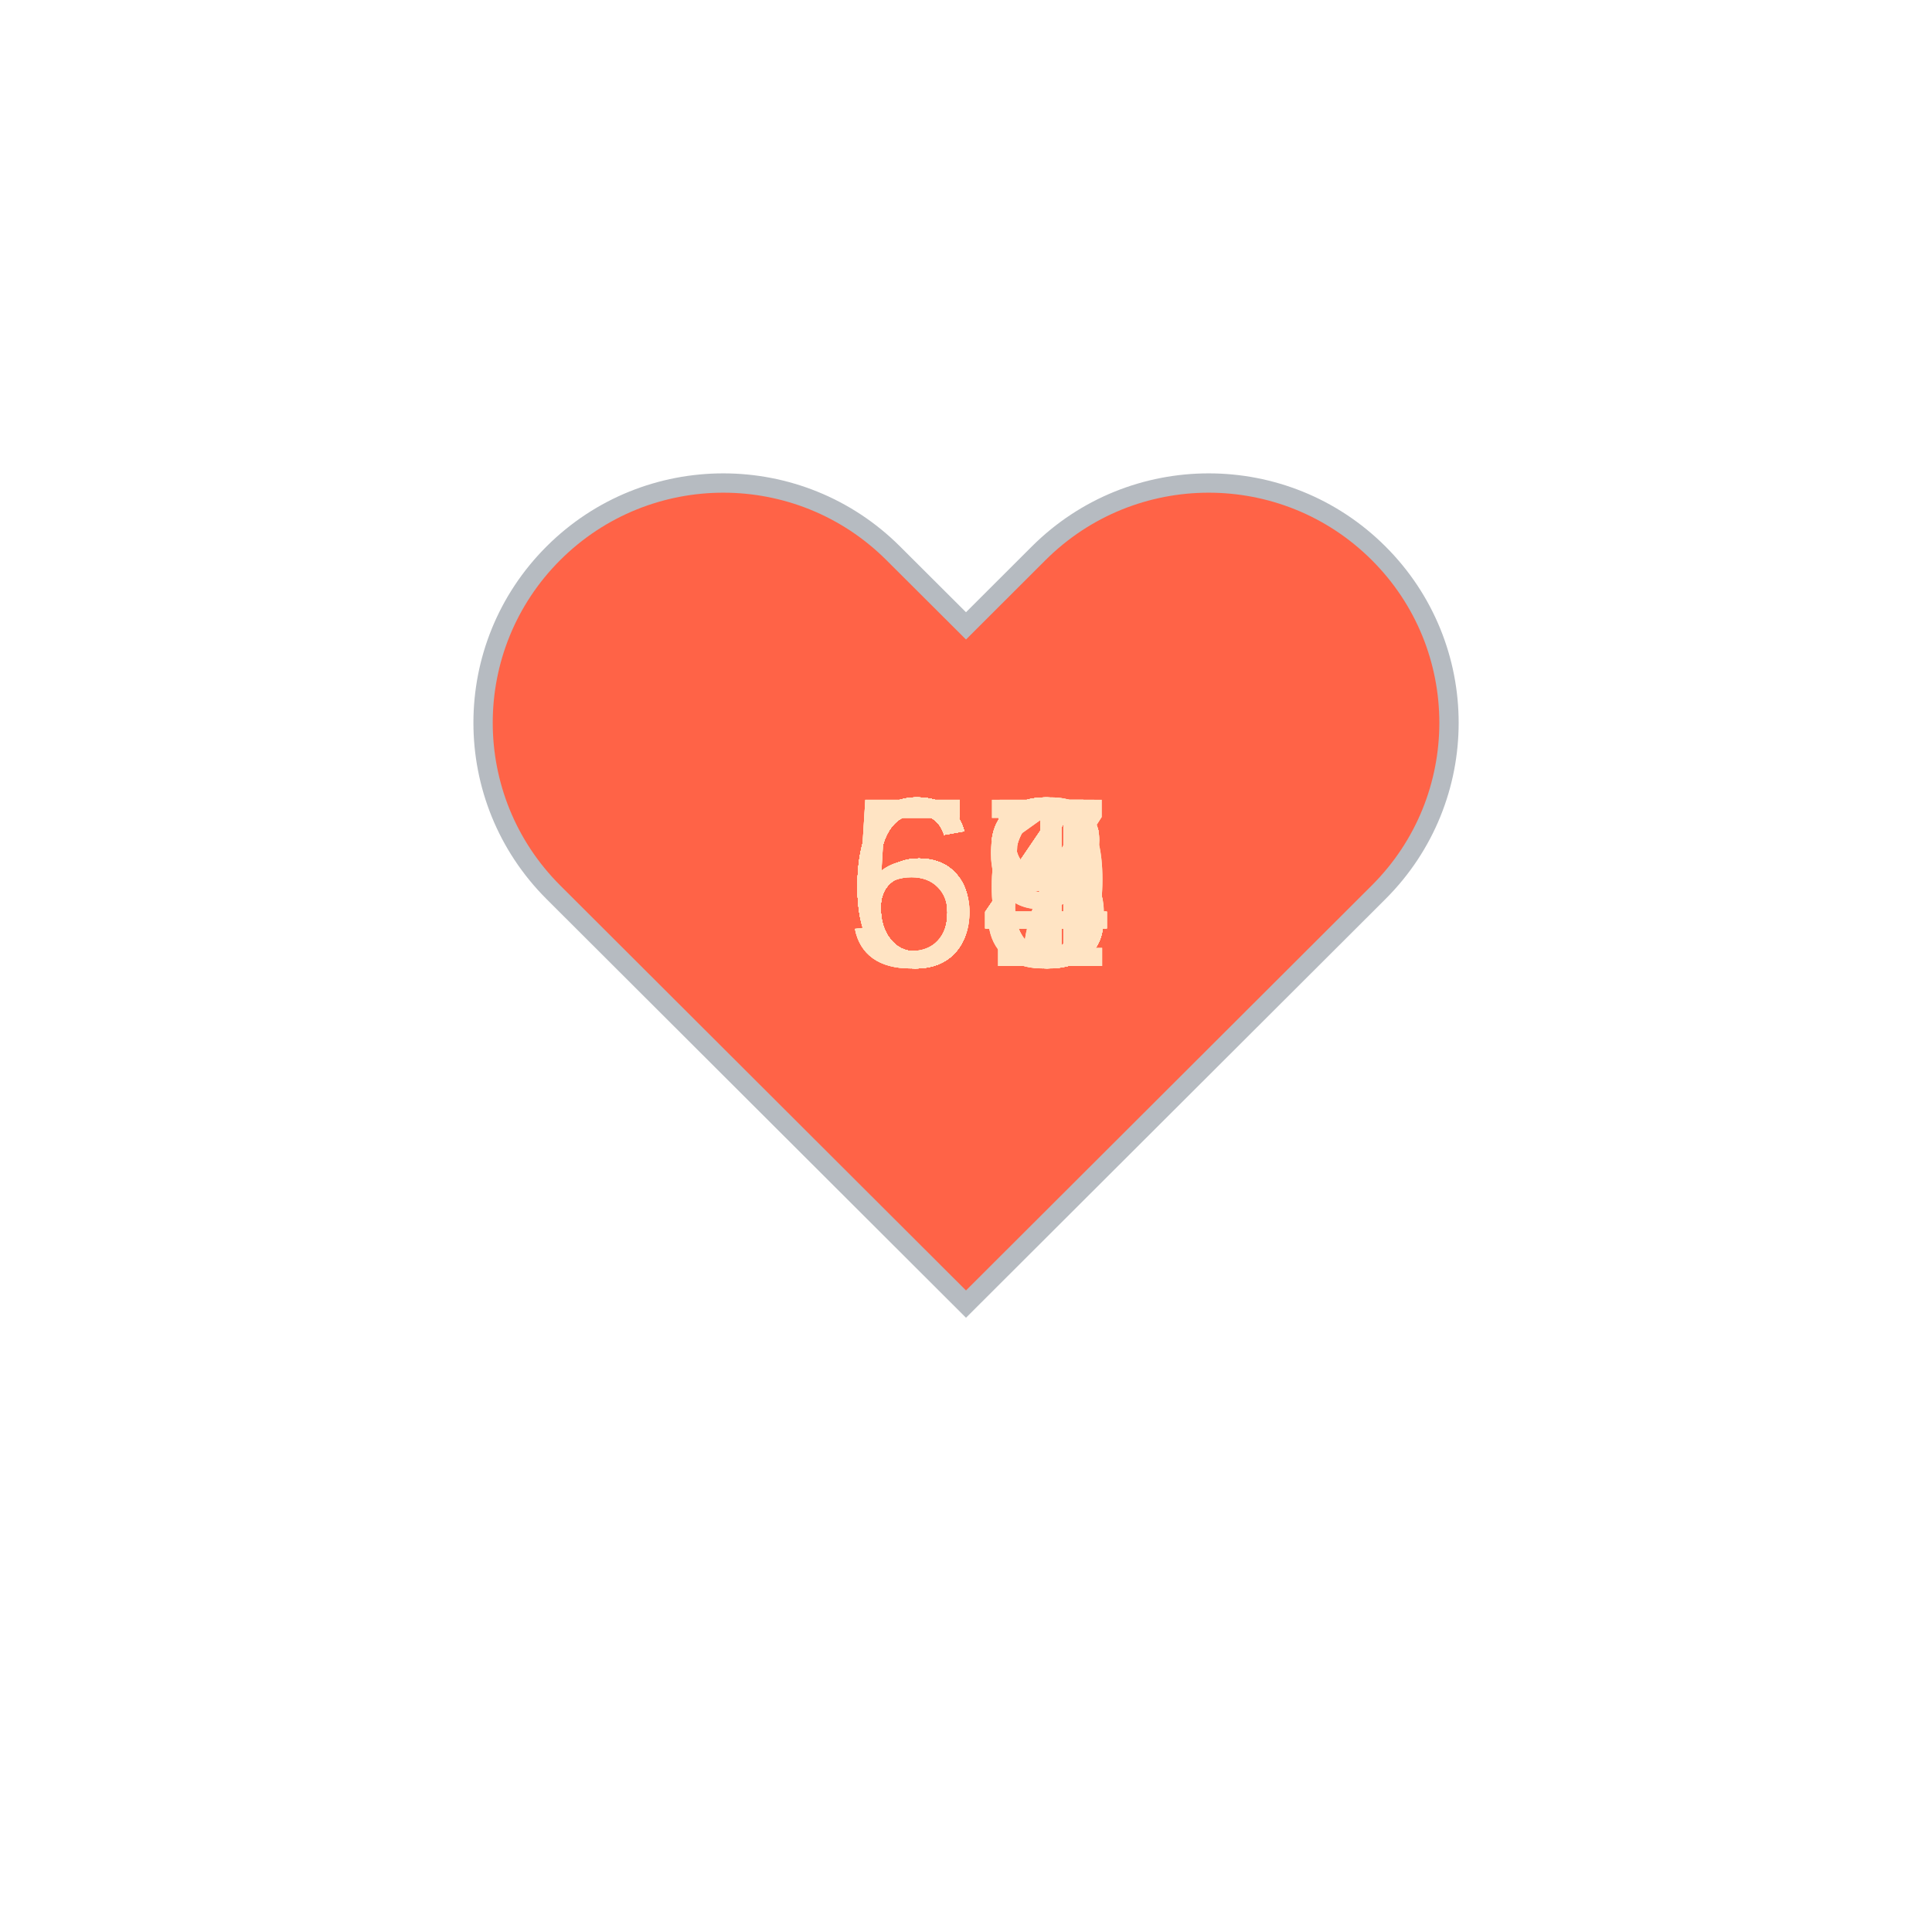
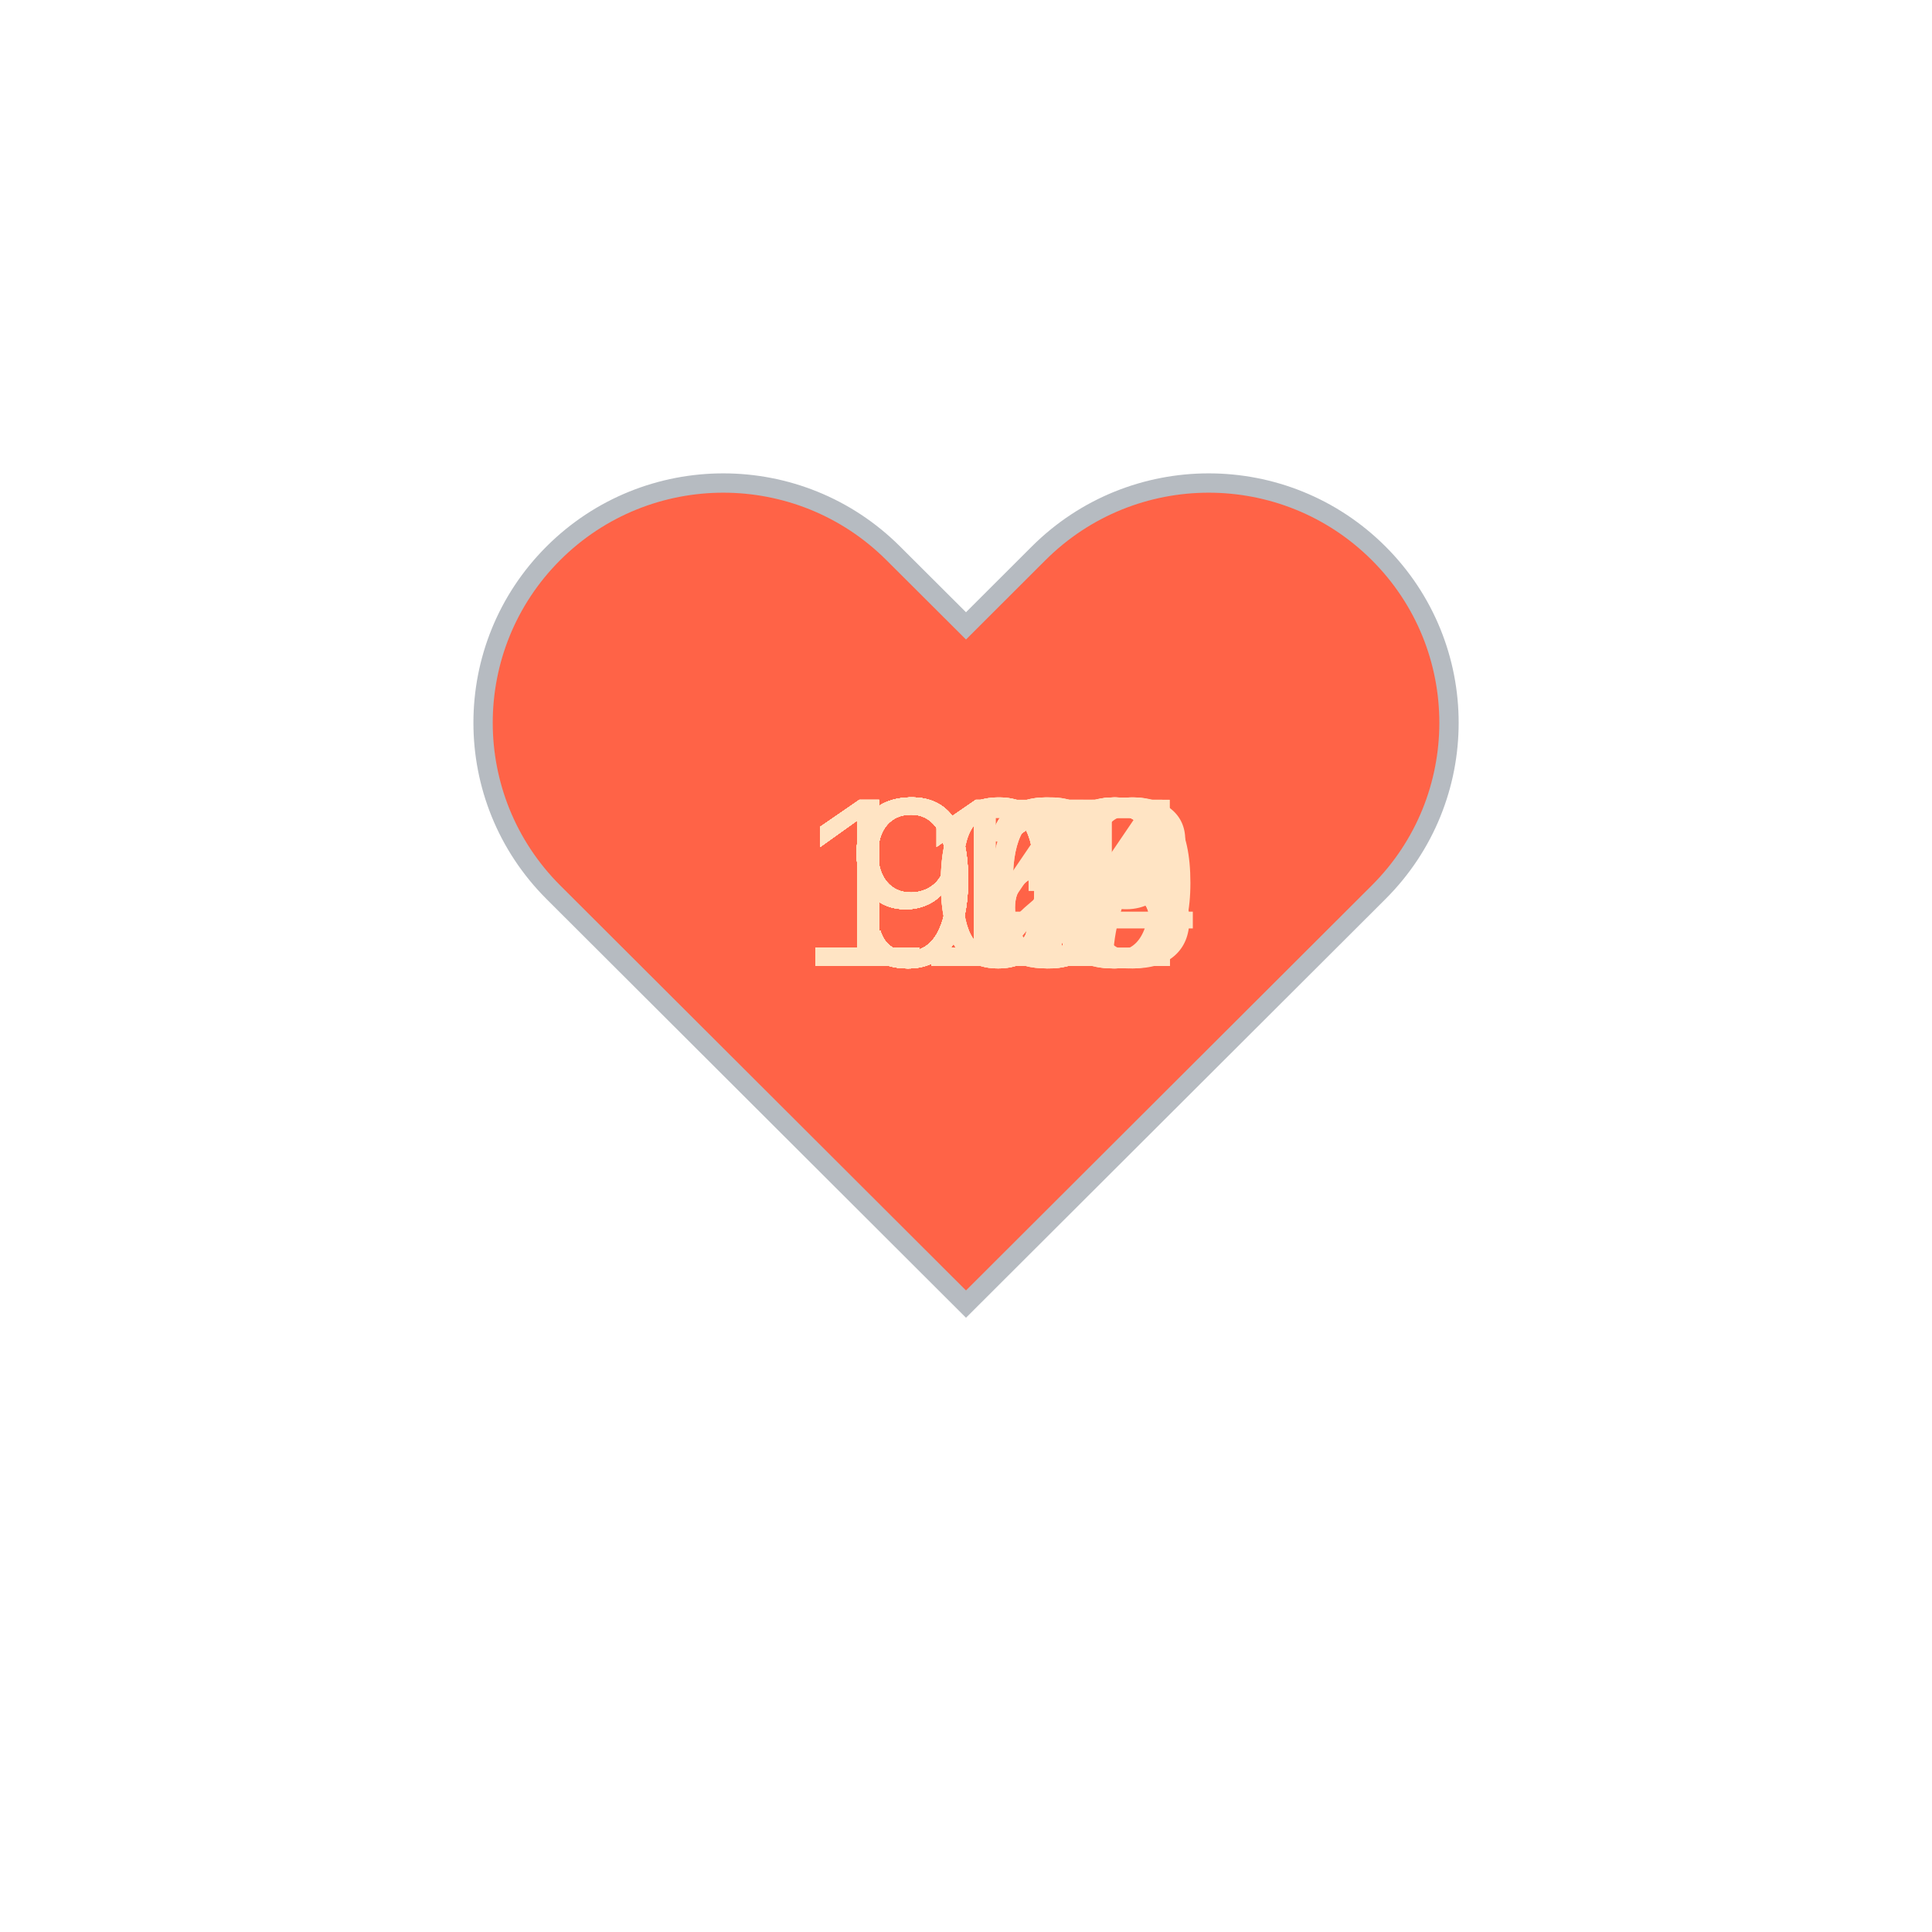
<svg xmlns="http://www.w3.org/2000/svg" baseProfile="full" height="150" version="1.1" viewBox="0,0,200,200" width="150">
  <defs />
  <g transform="translate(100 100)">
    <path d="M92.71,7.27L92.71,7.27c-9.71-9.69-25.46-9.69-35.18,0L50,14.79l-7.54-7.52C32.75-2.42,17-2.42,7.29,7.27v0 c-9.71,9.69-9.71,25.41,0,35.1L50,85l42.71-42.63C102.43,32.68,102.43,16.96,92.71,7.27z" fill="tomato" stroke="#B6BBC1" stroke-width="2" transform="translate(-50 -50)" />
    <animateTransform additive="sum" attributeName="transform" dur="1.2s" repeatCount="indefinite" type="scale" values="1; 1.5; 1.25; 1.5; 1.5; 1;" />
-     <text fill="bisque" style="font-size:25px; font-family:Arial" transform="translate(-12.5 0)">67<animate attributeName="visibility" dur="36.0s" keyTimes="0;0.03;0.07;0.1;0.13;0.17;0.2;0.23;0.27;0.3;0.33;0.37;0.4;0.43;0.47;0.5;0.53;0.57;0.6;0.63;0.67;0.7;0.73;0.77;0.8;0.83;0.87;0.9;0.93;0.97;1.0" repeatCount="indefinite" values="visible;hidden;hidden;hidden;hidden;hidden;hidden;hidden;hidden;hidden;hidden;hidden;hidden;hidden;hidden;hidden;hidden;hidden;hidden;hidden;hidden;hidden;hidden;hidden;hidden;hidden;hidden;hidden;hidden;hidden;hidden" />
+     <text fill="bisque" style="font-size:25px; font-family:Arial" transform="translate(-12.5 0)">96<animate attributeName="visibility" dur="36.0s" keyTimes="0;0.03;0.07;0.1;0.13;0.17;0.2;0.23;0.27;0.3;0.33;0.37;0.4;0.43;0.47;0.5;0.53;0.57;0.6;0.63;0.67;0.7;0.73;0.77;0.8;0.83;0.87;0.9;0.93;0.97;1.0" repeatCount="indefinite" values="visible;hidden;hidden;hidden;hidden;hidden;hidden;hidden;hidden;hidden;hidden;hidden;hidden;hidden;hidden;hidden;hidden;hidden;hidden;hidden;hidden;hidden;hidden;hidden;hidden;hidden;hidden;hidden;hidden;hidden;hidden" />
    </text>
-     <text fill="bisque" style="font-size:25px; font-family:Arial" transform="translate(-12.5 0)">63<animate attributeName="visibility" dur="36.0s" keyTimes="0;0.03;0.07;0.1;0.13;0.17;0.2;0.23;0.27;0.3;0.33;0.37;0.4;0.43;0.47;0.5;0.53;0.57;0.6;0.63;0.67;0.7;0.73;0.77;0.8;0.83;0.87;0.9;0.93;0.97;1.0" repeatCount="indefinite" values="hidden;visible;hidden;hidden;hidden;hidden;hidden;hidden;hidden;hidden;hidden;hidden;hidden;hidden;hidden;hidden;hidden;hidden;hidden;hidden;hidden;hidden;hidden;hidden;hidden;hidden;hidden;hidden;hidden;hidden;hidden" />
+     <text fill="bisque" style="font-size:25px; font-family:Arial" transform="translate(-12.5 0)">96<animate attributeName="visibility" dur="36.0s" keyTimes="0;0.03;0.07;0.1;0.13;0.17;0.2;0.23;0.27;0.3;0.33;0.37;0.4;0.43;0.47;0.5;0.53;0.57;0.6;0.63;0.67;0.7;0.73;0.77;0.8;0.83;0.87;0.9;0.93;0.97;1.0" repeatCount="indefinite" values="hidden;visible;hidden;hidden;hidden;hidden;hidden;hidden;hidden;hidden;hidden;hidden;hidden;hidden;hidden;hidden;hidden;hidden;hidden;hidden;hidden;hidden;hidden;hidden;hidden;hidden;hidden;hidden;hidden;hidden;hidden" />
    </text>
-     <text fill="bisque" style="font-size:25px; font-family:Arial" transform="translate(-12.5 0)">63<animate attributeName="visibility" dur="36.0s" keyTimes="0;0.03;0.07;0.1;0.13;0.17;0.2;0.23;0.27;0.3;0.33;0.37;0.4;0.43;0.47;0.5;0.53;0.57;0.6;0.63;0.67;0.7;0.73;0.77;0.8;0.83;0.87;0.9;0.93;0.97;1.0" repeatCount="indefinite" values="hidden;hidden;visible;hidden;hidden;hidden;hidden;hidden;hidden;hidden;hidden;hidden;hidden;hidden;hidden;hidden;hidden;hidden;hidden;hidden;hidden;hidden;hidden;hidden;hidden;hidden;hidden;hidden;hidden;hidden;hidden" />
+     <text fill="bisque" style="font-size:25px; font-family:Arial" transform="translate(-12.5 0)">97<animate attributeName="visibility" dur="36.0s" keyTimes="0;0.03;0.07;0.1;0.13;0.17;0.2;0.23;0.27;0.3;0.33;0.37;0.4;0.43;0.47;0.5;0.53;0.57;0.6;0.63;0.67;0.7;0.73;0.77;0.8;0.83;0.87;0.9;0.93;0.97;1.0" repeatCount="indefinite" values="hidden;hidden;visible;hidden;hidden;hidden;hidden;hidden;hidden;hidden;hidden;hidden;hidden;hidden;hidden;hidden;hidden;hidden;hidden;hidden;hidden;hidden;hidden;hidden;hidden;hidden;hidden;hidden;hidden;hidden;hidden" />
    </text>
-     <text fill="bisque" style="font-size:25px; font-family:Arial" transform="translate(-12.5 0)">64<animate attributeName="visibility" dur="36.0s" keyTimes="0;0.03;0.07;0.1;0.13;0.17;0.2;0.23;0.27;0.3;0.33;0.37;0.4;0.43;0.47;0.5;0.53;0.57;0.6;0.63;0.67;0.7;0.73;0.77;0.8;0.83;0.87;0.9;0.93;0.97;1.0" repeatCount="indefinite" values="hidden;hidden;hidden;visible;hidden;hidden;hidden;hidden;hidden;hidden;hidden;hidden;hidden;hidden;hidden;hidden;hidden;hidden;hidden;hidden;hidden;hidden;hidden;hidden;hidden;hidden;hidden;hidden;hidden;hidden;hidden" />
+     <text fill="bisque" style="font-size:25px; font-family:Arial" transform="translate(-17.5 0)">104<animate attributeName="visibility" dur="36.0s" keyTimes="0;0.03;0.07;0.1;0.13;0.17;0.2;0.23;0.27;0.3;0.33;0.37;0.4;0.43;0.47;0.5;0.53;0.57;0.6;0.63;0.67;0.7;0.73;0.77;0.8;0.83;0.87;0.9;0.93;0.97;1.0" repeatCount="indefinite" values="hidden;hidden;hidden;visible;hidden;hidden;hidden;hidden;hidden;hidden;hidden;hidden;hidden;hidden;hidden;hidden;hidden;hidden;hidden;hidden;hidden;hidden;hidden;hidden;hidden;hidden;hidden;hidden;hidden;hidden;hidden" />
    </text>
-     <text fill="bisque" style="font-size:25px; font-family:Arial" transform="translate(-12.5 0)">64<animate attributeName="visibility" dur="36.0s" keyTimes="0;0.03;0.07;0.1;0.13;0.17;0.2;0.23;0.27;0.3;0.33;0.37;0.4;0.43;0.47;0.5;0.53;0.57;0.6;0.63;0.67;0.7;0.73;0.77;0.8;0.83;0.87;0.9;0.93;0.97;1.0" repeatCount="indefinite" values="hidden;hidden;hidden;hidden;visible;hidden;hidden;hidden;hidden;hidden;hidden;hidden;hidden;hidden;hidden;hidden;hidden;hidden;hidden;hidden;hidden;hidden;hidden;hidden;hidden;hidden;hidden;hidden;hidden;hidden;hidden" />
+     <text fill="bisque" style="font-size:25px; font-family:Arial" transform="translate(-17.5 0)">110<animate attributeName="visibility" dur="36.0s" keyTimes="0;0.03;0.07;0.1;0.13;0.17;0.2;0.23;0.27;0.3;0.33;0.37;0.4;0.43;0.47;0.5;0.53;0.57;0.6;0.63;0.67;0.7;0.73;0.77;0.8;0.83;0.87;0.9;0.93;0.97;1.0" repeatCount="indefinite" values="hidden;hidden;hidden;hidden;visible;hidden;hidden;hidden;hidden;hidden;hidden;hidden;hidden;hidden;hidden;hidden;hidden;hidden;hidden;hidden;hidden;hidden;hidden;hidden;hidden;hidden;hidden;hidden;hidden;hidden;hidden" />
    </text>
-     <text fill="bisque" style="font-size:25px; font-family:Arial" transform="translate(-12.5 0)">64<animate attributeName="visibility" dur="36.0s" keyTimes="0;0.03;0.07;0.1;0.13;0.17;0.2;0.23;0.27;0.3;0.33;0.37;0.4;0.43;0.47;0.5;0.53;0.57;0.6;0.63;0.67;0.7;0.73;0.77;0.8;0.83;0.87;0.9;0.93;0.97;1.0" repeatCount="indefinite" values="hidden;hidden;hidden;hidden;hidden;visible;hidden;hidden;hidden;hidden;hidden;hidden;hidden;hidden;hidden;hidden;hidden;hidden;hidden;hidden;hidden;hidden;hidden;hidden;hidden;hidden;hidden;hidden;hidden;hidden;hidden" />
+     <text fill="bisque" style="font-size:25px; font-family:Arial" transform="translate(-17.5 0)">113<animate attributeName="visibility" dur="36.0s" keyTimes="0;0.03;0.07;0.1;0.13;0.17;0.2;0.23;0.27;0.3;0.33;0.37;0.4;0.43;0.47;0.5;0.53;0.57;0.6;0.63;0.67;0.7;0.73;0.77;0.8;0.83;0.87;0.9;0.93;0.97;1.0" repeatCount="indefinite" values="hidden;hidden;hidden;hidden;hidden;visible;hidden;hidden;hidden;hidden;hidden;hidden;hidden;hidden;hidden;hidden;hidden;hidden;hidden;hidden;hidden;hidden;hidden;hidden;hidden;hidden;hidden;hidden;hidden;hidden;hidden" />
    </text>
-     <text fill="bisque" style="font-size:25px; font-family:Arial" transform="translate(-12.5 0)">63<animate attributeName="visibility" dur="36.0s" keyTimes="0;0.03;0.07;0.1;0.13;0.17;0.2;0.23;0.27;0.3;0.33;0.37;0.4;0.43;0.47;0.5;0.53;0.57;0.6;0.63;0.67;0.7;0.73;0.77;0.8;0.83;0.87;0.9;0.93;0.97;1.0" repeatCount="indefinite" values="hidden;hidden;hidden;hidden;hidden;hidden;visible;hidden;hidden;hidden;hidden;hidden;hidden;hidden;hidden;hidden;hidden;hidden;hidden;hidden;hidden;hidden;hidden;hidden;hidden;hidden;hidden;hidden;hidden;hidden;hidden" />
+     <text fill="bisque" style="font-size:25px; font-family:Arial" transform="translate(-17.5 0)">111<animate attributeName="visibility" dur="36.0s" keyTimes="0;0.03;0.07;0.1;0.13;0.17;0.2;0.23;0.27;0.3;0.33;0.37;0.4;0.43;0.47;0.5;0.53;0.57;0.6;0.63;0.67;0.7;0.73;0.77;0.8;0.83;0.87;0.9;0.93;0.97;1.0" repeatCount="indefinite" values="hidden;hidden;hidden;hidden;hidden;hidden;visible;hidden;hidden;hidden;hidden;hidden;hidden;hidden;hidden;hidden;hidden;hidden;hidden;hidden;hidden;hidden;hidden;hidden;hidden;hidden;hidden;hidden;hidden;hidden;hidden" />
    </text>
-     <text fill="bisque" style="font-size:25px; font-family:Arial" transform="translate(-12.5 0)">58<animate attributeName="visibility" dur="36.0s" keyTimes="0;0.03;0.07;0.1;0.13;0.17;0.2;0.23;0.27;0.3;0.33;0.37;0.4;0.43;0.47;0.5;0.53;0.57;0.6;0.63;0.67;0.7;0.73;0.77;0.8;0.83;0.87;0.9;0.93;0.97;1.0" repeatCount="indefinite" values="hidden;hidden;hidden;hidden;hidden;hidden;hidden;visible;hidden;hidden;hidden;hidden;hidden;hidden;hidden;hidden;hidden;hidden;hidden;hidden;hidden;hidden;hidden;hidden;hidden;hidden;hidden;hidden;hidden;hidden;hidden" />
+     <text fill="bisque" style="font-size:25px; font-family:Arial" transform="translate(-17.5 0)">112<animate attributeName="visibility" dur="36.0s" keyTimes="0;0.03;0.07;0.1;0.13;0.17;0.2;0.23;0.27;0.3;0.33;0.37;0.4;0.43;0.47;0.5;0.53;0.57;0.6;0.63;0.67;0.7;0.73;0.77;0.8;0.83;0.87;0.9;0.93;0.97;1.0" repeatCount="indefinite" values="hidden;hidden;hidden;hidden;hidden;hidden;hidden;visible;hidden;hidden;hidden;hidden;hidden;hidden;hidden;hidden;hidden;hidden;hidden;hidden;hidden;hidden;hidden;hidden;hidden;hidden;hidden;hidden;hidden;hidden;hidden" />
    </text>
-     <text fill="bisque" style="font-size:25px; font-family:Arial" transform="translate(-12.5 0)">63<animate attributeName="visibility" dur="36.0s" keyTimes="0;0.03;0.07;0.1;0.13;0.17;0.2;0.23;0.27;0.3;0.33;0.37;0.4;0.43;0.47;0.5;0.53;0.57;0.6;0.63;0.67;0.7;0.73;0.77;0.8;0.83;0.87;0.9;0.93;0.97;1.0" repeatCount="indefinite" values="hidden;hidden;hidden;hidden;hidden;hidden;hidden;hidden;visible;hidden;hidden;hidden;hidden;hidden;hidden;hidden;hidden;hidden;hidden;hidden;hidden;hidden;hidden;hidden;hidden;hidden;hidden;hidden;hidden;hidden;hidden" />
+     <text fill="bisque" style="font-size:25px; font-family:Arial" transform="translate(-17.5 0)">112<animate attributeName="visibility" dur="36.0s" keyTimes="0;0.03;0.07;0.1;0.13;0.17;0.2;0.23;0.27;0.3;0.33;0.37;0.4;0.43;0.47;0.5;0.53;0.57;0.6;0.63;0.67;0.7;0.73;0.77;0.8;0.83;0.87;0.9;0.93;0.97;1.0" repeatCount="indefinite" values="hidden;hidden;hidden;hidden;hidden;hidden;hidden;hidden;visible;hidden;hidden;hidden;hidden;hidden;hidden;hidden;hidden;hidden;hidden;hidden;hidden;hidden;hidden;hidden;hidden;hidden;hidden;hidden;hidden;hidden;hidden" />
    </text>
-     <text fill="bisque" style="font-size:25px; font-family:Arial" transform="translate(-12.5 0)">59<animate attributeName="visibility" dur="36.0s" keyTimes="0;0.03;0.07;0.1;0.13;0.17;0.2;0.23;0.27;0.3;0.33;0.37;0.4;0.43;0.47;0.5;0.53;0.57;0.6;0.63;0.67;0.7;0.73;0.77;0.8;0.83;0.87;0.9;0.93;0.97;1.0" repeatCount="indefinite" values="hidden;hidden;hidden;hidden;hidden;hidden;hidden;hidden;hidden;visible;hidden;hidden;hidden;hidden;hidden;hidden;hidden;hidden;hidden;hidden;hidden;hidden;hidden;hidden;hidden;hidden;hidden;hidden;hidden;hidden;hidden" />
+     <text fill="bisque" style="font-size:25px; font-family:Arial" transform="translate(-17.5 0)">117<animate attributeName="visibility" dur="36.0s" keyTimes="0;0.03;0.07;0.1;0.13;0.17;0.2;0.23;0.27;0.3;0.33;0.37;0.4;0.43;0.47;0.5;0.53;0.57;0.6;0.63;0.67;0.7;0.73;0.77;0.8;0.83;0.87;0.9;0.93;0.97;1.0" repeatCount="indefinite" values="hidden;hidden;hidden;hidden;hidden;hidden;hidden;hidden;hidden;visible;hidden;hidden;hidden;hidden;hidden;hidden;hidden;hidden;hidden;hidden;hidden;hidden;hidden;hidden;hidden;hidden;hidden;hidden;hidden;hidden;hidden" />
    </text>
-     <text fill="bisque" style="font-size:25px; font-family:Arial" transform="translate(-12.5 0)">61<animate attributeName="visibility" dur="36.0s" keyTimes="0;0.03;0.07;0.1;0.13;0.17;0.2;0.23;0.27;0.3;0.33;0.37;0.4;0.43;0.47;0.5;0.53;0.57;0.6;0.63;0.67;0.7;0.73;0.77;0.8;0.83;0.87;0.9;0.93;0.97;1.0" repeatCount="indefinite" values="hidden;hidden;hidden;hidden;hidden;hidden;hidden;hidden;hidden;hidden;visible;hidden;hidden;hidden;hidden;hidden;hidden;hidden;hidden;hidden;hidden;hidden;hidden;hidden;hidden;hidden;hidden;hidden;hidden;hidden;hidden" />
+     <text fill="bisque" style="font-size:25px; font-family:Arial" transform="translate(-17.5 0)">115<animate attributeName="visibility" dur="36.0s" keyTimes="0;0.03;0.07;0.1;0.13;0.17;0.2;0.23;0.27;0.3;0.33;0.37;0.4;0.43;0.47;0.5;0.53;0.57;0.6;0.63;0.67;0.7;0.73;0.77;0.8;0.83;0.87;0.9;0.93;0.97;1.0" repeatCount="indefinite" values="hidden;hidden;hidden;hidden;hidden;hidden;hidden;hidden;hidden;hidden;visible;hidden;hidden;hidden;hidden;hidden;hidden;hidden;hidden;hidden;hidden;hidden;hidden;hidden;hidden;hidden;hidden;hidden;hidden;hidden;hidden" />
    </text>
-     <text fill="bisque" style="font-size:25px; font-family:Arial" transform="translate(-12.5 0)">61<animate attributeName="visibility" dur="36.0s" keyTimes="0;0.03;0.07;0.1;0.13;0.17;0.2;0.23;0.27;0.3;0.33;0.37;0.4;0.43;0.47;0.5;0.53;0.57;0.6;0.63;0.67;0.7;0.73;0.77;0.8;0.83;0.87;0.9;0.93;0.97;1.0" repeatCount="indefinite" values="hidden;hidden;hidden;hidden;hidden;hidden;hidden;hidden;hidden;hidden;hidden;visible;hidden;hidden;hidden;hidden;hidden;hidden;hidden;hidden;hidden;hidden;hidden;hidden;hidden;hidden;hidden;hidden;hidden;hidden;hidden" />
+     <text fill="bisque" style="font-size:25px; font-family:Arial" transform="translate(-17.5 0)">115<animate attributeName="visibility" dur="36.0s" keyTimes="0;0.03;0.07;0.1;0.13;0.17;0.2;0.23;0.27;0.3;0.33;0.37;0.4;0.43;0.47;0.5;0.53;0.57;0.6;0.63;0.67;0.7;0.73;0.77;0.8;0.83;0.87;0.9;0.93;0.97;1.0" repeatCount="indefinite" values="hidden;hidden;hidden;hidden;hidden;hidden;hidden;hidden;hidden;hidden;hidden;visible;hidden;hidden;hidden;hidden;hidden;hidden;hidden;hidden;hidden;hidden;hidden;hidden;hidden;hidden;hidden;hidden;hidden;hidden;hidden" />
    </text>
-     <text fill="bisque" style="font-size:25px; font-family:Arial" transform="translate(-12.5 0)">58<animate attributeName="visibility" dur="36.0s" keyTimes="0;0.03;0.07;0.1;0.13;0.17;0.2;0.23;0.27;0.3;0.33;0.37;0.4;0.43;0.47;0.5;0.53;0.57;0.6;0.63;0.67;0.7;0.73;0.77;0.8;0.83;0.87;0.9;0.93;0.97;1.0" repeatCount="indefinite" values="hidden;hidden;hidden;hidden;hidden;hidden;hidden;hidden;hidden;hidden;hidden;hidden;visible;hidden;hidden;hidden;hidden;hidden;hidden;hidden;hidden;hidden;hidden;hidden;hidden;hidden;hidden;hidden;hidden;hidden;hidden" />
+     <text fill="bisque" style="font-size:25px; font-family:Arial" transform="translate(-17.5 0)">113<animate attributeName="visibility" dur="36.0s" keyTimes="0;0.03;0.07;0.1;0.13;0.17;0.2;0.23;0.27;0.3;0.33;0.37;0.4;0.43;0.47;0.5;0.53;0.57;0.6;0.63;0.67;0.7;0.73;0.77;0.8;0.83;0.87;0.9;0.93;0.97;1.0" repeatCount="indefinite" values="hidden;hidden;hidden;hidden;hidden;hidden;hidden;hidden;hidden;hidden;hidden;hidden;visible;hidden;hidden;hidden;hidden;hidden;hidden;hidden;hidden;hidden;hidden;hidden;hidden;hidden;hidden;hidden;hidden;hidden;hidden" />
    </text>
-     <text fill="bisque" style="font-size:25px; font-family:Arial" transform="translate(-12.5 0)">63<animate attributeName="visibility" dur="36.0s" keyTimes="0;0.03;0.07;0.1;0.13;0.17;0.2;0.23;0.27;0.3;0.33;0.37;0.4;0.43;0.47;0.5;0.53;0.57;0.6;0.63;0.67;0.7;0.73;0.77;0.8;0.83;0.87;0.9;0.93;0.97;1.0" repeatCount="indefinite" values="hidden;hidden;hidden;hidden;hidden;hidden;hidden;hidden;hidden;hidden;hidden;hidden;hidden;visible;hidden;hidden;hidden;hidden;hidden;hidden;hidden;hidden;hidden;hidden;hidden;hidden;hidden;hidden;hidden;hidden;hidden" />
+     <text fill="bisque" style="font-size:25px; font-family:Arial" transform="translate(-17.5 0)">108<animate attributeName="visibility" dur="36.0s" keyTimes="0;0.03;0.07;0.1;0.13;0.17;0.2;0.23;0.27;0.3;0.33;0.37;0.4;0.43;0.47;0.5;0.53;0.57;0.6;0.63;0.67;0.7;0.73;0.77;0.8;0.83;0.87;0.9;0.93;0.97;1.0" repeatCount="indefinite" values="hidden;hidden;hidden;hidden;hidden;hidden;hidden;hidden;hidden;hidden;hidden;hidden;hidden;visible;hidden;hidden;hidden;hidden;hidden;hidden;hidden;hidden;hidden;hidden;hidden;hidden;hidden;hidden;hidden;hidden;hidden" />
    </text>
-     <text fill="bisque" style="font-size:25px; font-family:Arial" transform="translate(-12.5 0)">66<animate attributeName="visibility" dur="36.0s" keyTimes="0;0.03;0.07;0.1;0.13;0.17;0.2;0.23;0.27;0.3;0.33;0.37;0.4;0.43;0.47;0.5;0.53;0.57;0.6;0.63;0.67;0.7;0.73;0.77;0.8;0.83;0.87;0.9;0.93;0.97;1.0" repeatCount="indefinite" values="hidden;hidden;hidden;hidden;hidden;hidden;hidden;hidden;hidden;hidden;hidden;hidden;hidden;hidden;visible;hidden;hidden;hidden;hidden;hidden;hidden;hidden;hidden;hidden;hidden;hidden;hidden;hidden;hidden;hidden;hidden" />
+     <text fill="bisque" style="font-size:25px; font-family:Arial" transform="translate(-17.5 0)">112<animate attributeName="visibility" dur="36.0s" keyTimes="0;0.03;0.07;0.1;0.13;0.17;0.2;0.23;0.27;0.3;0.33;0.37;0.4;0.43;0.47;0.5;0.53;0.57;0.6;0.63;0.67;0.7;0.73;0.77;0.8;0.83;0.87;0.9;0.93;0.97;1.0" repeatCount="indefinite" values="hidden;hidden;hidden;hidden;hidden;hidden;hidden;hidden;hidden;hidden;hidden;hidden;hidden;hidden;visible;hidden;hidden;hidden;hidden;hidden;hidden;hidden;hidden;hidden;hidden;hidden;hidden;hidden;hidden;hidden;hidden" />
    </text>
-     <text fill="bisque" style="font-size:25px; font-family:Arial" transform="translate(-12.5 0)">59<animate attributeName="visibility" dur="36.0s" keyTimes="0;0.03;0.07;0.1;0.13;0.17;0.2;0.23;0.27;0.3;0.33;0.37;0.4;0.43;0.47;0.5;0.53;0.57;0.6;0.63;0.67;0.7;0.73;0.77;0.8;0.83;0.87;0.9;0.93;0.97;1.0" repeatCount="indefinite" values="hidden;hidden;hidden;hidden;hidden;hidden;hidden;hidden;hidden;hidden;hidden;hidden;hidden;hidden;hidden;visible;hidden;hidden;hidden;hidden;hidden;hidden;hidden;hidden;hidden;hidden;hidden;hidden;hidden;hidden;hidden" />
+     <text fill="bisque" style="font-size:25px; font-family:Arial" transform="translate(-17.5 0)">109<animate attributeName="visibility" dur="36.0s" keyTimes="0;0.03;0.07;0.1;0.13;0.17;0.2;0.23;0.27;0.3;0.33;0.37;0.4;0.43;0.47;0.5;0.53;0.57;0.6;0.63;0.67;0.7;0.73;0.77;0.8;0.83;0.87;0.9;0.93;0.97;1.0" repeatCount="indefinite" values="hidden;hidden;hidden;hidden;hidden;hidden;hidden;hidden;hidden;hidden;hidden;hidden;hidden;hidden;hidden;visible;hidden;hidden;hidden;hidden;hidden;hidden;hidden;hidden;hidden;hidden;hidden;hidden;hidden;hidden;hidden" />
    </text>
-     <text fill="bisque" style="font-size:25px; font-family:Arial" transform="translate(-12.5 0)">65<animate attributeName="visibility" dur="36.0s" keyTimes="0;0.03;0.07;0.1;0.13;0.17;0.2;0.23;0.27;0.3;0.33;0.37;0.4;0.43;0.47;0.5;0.53;0.57;0.6;0.63;0.67;0.7;0.73;0.77;0.8;0.83;0.87;0.9;0.93;0.97;1.0" repeatCount="indefinite" values="hidden;hidden;hidden;hidden;hidden;hidden;hidden;hidden;hidden;hidden;hidden;hidden;hidden;hidden;hidden;hidden;visible;hidden;hidden;hidden;hidden;hidden;hidden;hidden;hidden;hidden;hidden;hidden;hidden;hidden;hidden" />
+     <text fill="bisque" style="font-size:25px; font-family:Arial" transform="translate(-17.5 0)">100<animate attributeName="visibility" dur="36.0s" keyTimes="0;0.03;0.07;0.1;0.13;0.17;0.2;0.23;0.27;0.3;0.33;0.37;0.4;0.43;0.47;0.5;0.53;0.57;0.6;0.63;0.67;0.7;0.73;0.77;0.8;0.83;0.87;0.9;0.93;0.97;1.0" repeatCount="indefinite" values="hidden;hidden;hidden;hidden;hidden;hidden;hidden;hidden;hidden;hidden;hidden;hidden;hidden;hidden;hidden;hidden;visible;hidden;hidden;hidden;hidden;hidden;hidden;hidden;hidden;hidden;hidden;hidden;hidden;hidden;hidden" />
    </text>
-     <text fill="bisque" style="font-size:25px; font-family:Arial" transform="translate(-12.5 0)">63<animate attributeName="visibility" dur="36.0s" keyTimes="0;0.03;0.07;0.1;0.13;0.17;0.2;0.23;0.27;0.3;0.33;0.37;0.4;0.43;0.47;0.5;0.53;0.57;0.6;0.63;0.67;0.7;0.73;0.77;0.8;0.83;0.87;0.9;0.93;0.97;1.0" repeatCount="indefinite" values="hidden;hidden;hidden;hidden;hidden;hidden;hidden;hidden;hidden;hidden;hidden;hidden;hidden;hidden;hidden;hidden;hidden;visible;hidden;hidden;hidden;hidden;hidden;hidden;hidden;hidden;hidden;hidden;hidden;hidden;hidden" />
+     <text fill="bisque" style="font-size:25px; font-family:Arial" transform="translate(-12.5 0)">94<animate attributeName="visibility" dur="36.0s" keyTimes="0;0.03;0.07;0.1;0.13;0.17;0.2;0.23;0.27;0.3;0.33;0.37;0.4;0.43;0.47;0.5;0.53;0.57;0.6;0.63;0.67;0.7;0.73;0.77;0.8;0.83;0.87;0.9;0.93;0.97;1.0" repeatCount="indefinite" values="hidden;hidden;hidden;hidden;hidden;hidden;hidden;hidden;hidden;hidden;hidden;hidden;hidden;hidden;hidden;hidden;hidden;visible;hidden;hidden;hidden;hidden;hidden;hidden;hidden;hidden;hidden;hidden;hidden;hidden;hidden" />
    </text>
-     <text fill="bisque" style="font-size:25px; font-family:Arial" transform="translate(-12.5 0)">63<animate attributeName="visibility" dur="36.0s" keyTimes="0;0.03;0.07;0.1;0.13;0.17;0.2;0.23;0.27;0.3;0.33;0.37;0.4;0.43;0.47;0.5;0.53;0.57;0.6;0.63;0.67;0.7;0.73;0.77;0.8;0.83;0.87;0.9;0.93;0.97;1.0" repeatCount="indefinite" values="hidden;hidden;hidden;hidden;hidden;hidden;hidden;hidden;hidden;hidden;hidden;hidden;hidden;hidden;hidden;hidden;hidden;hidden;visible;hidden;hidden;hidden;hidden;hidden;hidden;hidden;hidden;hidden;hidden;hidden;hidden" />
+     <text fill="bisque" style="font-size:25px; font-family:Arial" transform="translate(-12.5 0)">91<animate attributeName="visibility" dur="36.0s" keyTimes="0;0.03;0.07;0.1;0.13;0.17;0.2;0.23;0.27;0.3;0.33;0.37;0.4;0.43;0.47;0.5;0.53;0.57;0.6;0.63;0.67;0.7;0.73;0.77;0.8;0.83;0.87;0.9;0.93;0.97;1.0" repeatCount="indefinite" values="hidden;hidden;hidden;hidden;hidden;hidden;hidden;hidden;hidden;hidden;hidden;hidden;hidden;hidden;hidden;hidden;hidden;hidden;visible;hidden;hidden;hidden;hidden;hidden;hidden;hidden;hidden;hidden;hidden;hidden;hidden" />
    </text>
-     <text fill="bisque" style="font-size:25px; font-family:Arial" transform="translate(-12.5 0)">66<animate attributeName="visibility" dur="36.0s" keyTimes="0;0.03;0.07;0.1;0.13;0.17;0.2;0.23;0.27;0.3;0.33;0.37;0.4;0.43;0.47;0.5;0.53;0.57;0.6;0.63;0.67;0.7;0.73;0.77;0.8;0.83;0.87;0.9;0.93;0.97;1.0" repeatCount="indefinite" values="hidden;hidden;hidden;hidden;hidden;hidden;hidden;hidden;hidden;hidden;hidden;hidden;hidden;hidden;hidden;hidden;hidden;hidden;hidden;visible;hidden;hidden;hidden;hidden;hidden;hidden;hidden;hidden;hidden;hidden;hidden" />
+     <text fill="bisque" style="font-size:25px; font-family:Arial" transform="translate(-12.5 0)">91<animate attributeName="visibility" dur="36.0s" keyTimes="0;0.03;0.07;0.1;0.13;0.17;0.2;0.23;0.27;0.3;0.33;0.37;0.4;0.43;0.47;0.5;0.53;0.57;0.6;0.63;0.67;0.7;0.73;0.77;0.8;0.83;0.87;0.9;0.93;0.97;1.0" repeatCount="indefinite" values="hidden;hidden;hidden;hidden;hidden;hidden;hidden;hidden;hidden;hidden;hidden;hidden;hidden;hidden;hidden;hidden;hidden;hidden;hidden;visible;hidden;hidden;hidden;hidden;hidden;hidden;hidden;hidden;hidden;hidden;hidden" />
    </text>
-     <text fill="bisque" style="font-size:25px; font-family:Arial" transform="translate(-12.5 0)">65<animate attributeName="visibility" dur="36.0s" keyTimes="0;0.03;0.07;0.1;0.13;0.17;0.2;0.23;0.27;0.3;0.33;0.37;0.4;0.43;0.47;0.5;0.53;0.57;0.6;0.63;0.67;0.7;0.73;0.77;0.8;0.83;0.87;0.9;0.93;0.97;1.0" repeatCount="indefinite" values="hidden;hidden;hidden;hidden;hidden;hidden;hidden;hidden;hidden;hidden;hidden;hidden;hidden;hidden;hidden;hidden;hidden;hidden;hidden;hidden;visible;hidden;hidden;hidden;hidden;hidden;hidden;hidden;hidden;hidden;hidden" />
+     <text fill="bisque" style="font-size:25px; font-family:Arial" transform="translate(-12.5 0)">91<animate attributeName="visibility" dur="36.0s" keyTimes="0;0.03;0.07;0.1;0.13;0.17;0.2;0.23;0.27;0.3;0.33;0.37;0.4;0.43;0.47;0.5;0.53;0.57;0.6;0.63;0.67;0.7;0.73;0.77;0.8;0.83;0.87;0.9;0.93;0.97;1.0" repeatCount="indefinite" values="hidden;hidden;hidden;hidden;hidden;hidden;hidden;hidden;hidden;hidden;hidden;hidden;hidden;hidden;hidden;hidden;hidden;hidden;hidden;hidden;visible;hidden;hidden;hidden;hidden;hidden;hidden;hidden;hidden;hidden;hidden" />
    </text>
-     <text fill="bisque" style="font-size:25px; font-family:Arial" transform="translate(-12.5 0)">63<animate attributeName="visibility" dur="36.0s" keyTimes="0;0.03;0.07;0.1;0.13;0.17;0.2;0.23;0.27;0.3;0.33;0.37;0.4;0.43;0.47;0.5;0.53;0.57;0.6;0.63;0.67;0.7;0.73;0.77;0.8;0.83;0.87;0.9;0.93;0.97;1.0" repeatCount="indefinite" values="hidden;hidden;hidden;hidden;hidden;hidden;hidden;hidden;hidden;hidden;hidden;hidden;hidden;hidden;hidden;hidden;hidden;hidden;hidden;hidden;hidden;visible;hidden;hidden;hidden;hidden;hidden;hidden;hidden;hidden;hidden" />
+     <text fill="bisque" style="font-size:25px; font-family:Arial" transform="translate(-12.5 0)">91<animate attributeName="visibility" dur="36.0s" keyTimes="0;0.03;0.07;0.1;0.13;0.17;0.2;0.23;0.27;0.3;0.33;0.37;0.4;0.43;0.47;0.5;0.53;0.57;0.6;0.63;0.67;0.7;0.73;0.77;0.8;0.83;0.87;0.9;0.93;0.97;1.0" repeatCount="indefinite" values="hidden;hidden;hidden;hidden;hidden;hidden;hidden;hidden;hidden;hidden;hidden;hidden;hidden;hidden;hidden;hidden;hidden;hidden;hidden;hidden;hidden;visible;hidden;hidden;hidden;hidden;hidden;hidden;hidden;hidden;hidden" />
    </text>
-     <text fill="bisque" style="font-size:25px; font-family:Arial" transform="translate(-12.5 0)">64<animate attributeName="visibility" dur="36.0s" keyTimes="0;0.03;0.07;0.1;0.13;0.17;0.2;0.23;0.27;0.3;0.33;0.37;0.4;0.43;0.47;0.5;0.53;0.57;0.6;0.63;0.67;0.7;0.73;0.77;0.8;0.83;0.87;0.9;0.93;0.97;1.0" repeatCount="indefinite" values="hidden;hidden;hidden;hidden;hidden;hidden;hidden;hidden;hidden;hidden;hidden;hidden;hidden;hidden;hidden;hidden;hidden;hidden;hidden;hidden;hidden;hidden;visible;hidden;hidden;hidden;hidden;hidden;hidden;hidden;hidden" />
+     <text fill="bisque" style="font-size:25px; font-family:Arial" transform="translate(-12.5 0)">91<animate attributeName="visibility" dur="36.0s" keyTimes="0;0.03;0.07;0.1;0.13;0.17;0.2;0.23;0.27;0.3;0.33;0.37;0.4;0.43;0.47;0.5;0.53;0.57;0.6;0.63;0.67;0.7;0.73;0.77;0.8;0.83;0.87;0.9;0.93;0.97;1.0" repeatCount="indefinite" values="hidden;hidden;hidden;hidden;hidden;hidden;hidden;hidden;hidden;hidden;hidden;hidden;hidden;hidden;hidden;hidden;hidden;hidden;hidden;hidden;hidden;hidden;visible;hidden;hidden;hidden;hidden;hidden;hidden;hidden;hidden" />
    </text>
-     <text fill="bisque" style="font-size:25px; font-family:Arial" transform="translate(-12.5 0)">64<animate attributeName="visibility" dur="36.0s" keyTimes="0;0.03;0.07;0.1;0.13;0.17;0.2;0.23;0.27;0.3;0.33;0.37;0.4;0.43;0.47;0.5;0.53;0.57;0.6;0.63;0.67;0.7;0.73;0.77;0.8;0.83;0.87;0.9;0.93;0.97;1.0" repeatCount="indefinite" values="hidden;hidden;hidden;hidden;hidden;hidden;hidden;hidden;hidden;hidden;hidden;hidden;hidden;hidden;hidden;hidden;hidden;hidden;hidden;hidden;hidden;hidden;hidden;visible;hidden;hidden;hidden;hidden;hidden;hidden;hidden" />
+     <text fill="bisque" style="font-size:25px; font-family:Arial" transform="translate(-12.5 0)">93<animate attributeName="visibility" dur="36.0s" keyTimes="0;0.03;0.07;0.1;0.13;0.17;0.2;0.23;0.27;0.3;0.33;0.37;0.4;0.43;0.47;0.5;0.53;0.57;0.6;0.63;0.67;0.7;0.73;0.77;0.8;0.83;0.87;0.9;0.93;0.97;1.0" repeatCount="indefinite" values="hidden;hidden;hidden;hidden;hidden;hidden;hidden;hidden;hidden;hidden;hidden;hidden;hidden;hidden;hidden;hidden;hidden;hidden;hidden;hidden;hidden;hidden;hidden;visible;hidden;hidden;hidden;hidden;hidden;hidden;hidden" />
    </text>
-     <text fill="bisque" style="font-size:25px; font-family:Arial" transform="translate(-12.5 0)">66<animate attributeName="visibility" dur="36.0s" keyTimes="0;0.03;0.07;0.1;0.13;0.17;0.2;0.23;0.27;0.3;0.33;0.37;0.4;0.43;0.47;0.5;0.53;0.57;0.6;0.63;0.67;0.7;0.73;0.77;0.8;0.83;0.87;0.9;0.93;0.97;1.0" repeatCount="indefinite" values="hidden;hidden;hidden;hidden;hidden;hidden;hidden;hidden;hidden;hidden;hidden;hidden;hidden;hidden;hidden;hidden;hidden;hidden;hidden;hidden;hidden;hidden;hidden;hidden;visible;hidden;hidden;hidden;hidden;hidden;hidden" />
+     <text fill="bisque" style="font-size:25px; font-family:Arial" transform="translate(-12.5 0)">91<animate attributeName="visibility" dur="36.0s" keyTimes="0;0.03;0.07;0.1;0.13;0.17;0.2;0.23;0.27;0.3;0.33;0.37;0.4;0.43;0.47;0.5;0.53;0.57;0.6;0.63;0.67;0.7;0.73;0.77;0.8;0.83;0.87;0.9;0.93;0.97;1.0" repeatCount="indefinite" values="hidden;hidden;hidden;hidden;hidden;hidden;hidden;hidden;hidden;hidden;hidden;hidden;hidden;hidden;hidden;hidden;hidden;hidden;hidden;hidden;hidden;hidden;hidden;hidden;visible;hidden;hidden;hidden;hidden;hidden;hidden" />
    </text>
-     <text fill="bisque" style="font-size:25px; font-family:Arial" transform="translate(-12.5 0)">64<animate attributeName="visibility" dur="36.0s" keyTimes="0;0.03;0.07;0.1;0.13;0.17;0.2;0.23;0.27;0.3;0.33;0.37;0.4;0.43;0.47;0.5;0.53;0.57;0.6;0.63;0.67;0.7;0.73;0.77;0.8;0.83;0.87;0.9;0.93;0.97;1.0" repeatCount="indefinite" values="hidden;hidden;hidden;hidden;hidden;hidden;hidden;hidden;hidden;hidden;hidden;hidden;hidden;hidden;hidden;hidden;hidden;hidden;hidden;hidden;hidden;hidden;hidden;hidden;hidden;visible;hidden;hidden;hidden;hidden;hidden" />
+     <text fill="bisque" style="font-size:25px; font-family:Arial" transform="translate(-12.5 0)">93<animate attributeName="visibility" dur="36.0s" keyTimes="0;0.03;0.07;0.1;0.13;0.17;0.2;0.23;0.27;0.3;0.33;0.37;0.4;0.43;0.47;0.5;0.53;0.57;0.6;0.63;0.67;0.7;0.73;0.77;0.8;0.83;0.87;0.9;0.93;0.97;1.0" repeatCount="indefinite" values="hidden;hidden;hidden;hidden;hidden;hidden;hidden;hidden;hidden;hidden;hidden;hidden;hidden;hidden;hidden;hidden;hidden;hidden;hidden;hidden;hidden;hidden;hidden;hidden;hidden;visible;hidden;hidden;hidden;hidden;hidden" />
    </text>
-     <text fill="bisque" style="font-size:25px; font-family:Arial" transform="translate(-12.5 0)">67<animate attributeName="visibility" dur="36.0s" keyTimes="0;0.03;0.07;0.1;0.13;0.17;0.2;0.23;0.27;0.3;0.33;0.37;0.4;0.43;0.47;0.5;0.53;0.57;0.6;0.63;0.67;0.7;0.73;0.77;0.8;0.83;0.87;0.9;0.93;0.97;1.0" repeatCount="indefinite" values="hidden;hidden;hidden;hidden;hidden;hidden;hidden;hidden;hidden;hidden;hidden;hidden;hidden;hidden;hidden;hidden;hidden;hidden;hidden;hidden;hidden;hidden;hidden;hidden;hidden;hidden;visible;hidden;hidden;hidden;hidden" />
+     <text fill="bisque" style="font-size:25px; font-family:Arial" transform="translate(-12.5 0)">91<animate attributeName="visibility" dur="36.0s" keyTimes="0;0.03;0.07;0.1;0.13;0.17;0.2;0.23;0.27;0.3;0.33;0.37;0.4;0.43;0.47;0.5;0.53;0.57;0.6;0.63;0.67;0.7;0.73;0.77;0.8;0.83;0.87;0.9;0.93;0.97;1.0" repeatCount="indefinite" values="hidden;hidden;hidden;hidden;hidden;hidden;hidden;hidden;hidden;hidden;hidden;hidden;hidden;hidden;hidden;hidden;hidden;hidden;hidden;hidden;hidden;hidden;hidden;hidden;hidden;hidden;visible;hidden;hidden;hidden;hidden" />
    </text>
-     <text fill="bisque" style="font-size:25px; font-family:Arial" transform="translate(-12.5 0)">68<animate attributeName="visibility" dur="36.0s" keyTimes="0;0.03;0.07;0.1;0.13;0.17;0.2;0.23;0.27;0.3;0.33;0.37;0.4;0.43;0.47;0.5;0.53;0.57;0.6;0.63;0.67;0.7;0.73;0.77;0.8;0.83;0.87;0.9;0.93;0.97;1.0" repeatCount="indefinite" values="hidden;hidden;hidden;hidden;hidden;hidden;hidden;hidden;hidden;hidden;hidden;hidden;hidden;hidden;hidden;hidden;hidden;hidden;hidden;hidden;hidden;hidden;hidden;hidden;hidden;hidden;hidden;visible;hidden;hidden;hidden" />
+     <text fill="bisque" style="font-size:25px; font-family:Arial" transform="translate(-12.5 0)">92<animate attributeName="visibility" dur="36.0s" keyTimes="0;0.03;0.07;0.1;0.13;0.17;0.2;0.23;0.27;0.3;0.33;0.37;0.4;0.43;0.47;0.5;0.53;0.57;0.6;0.63;0.67;0.7;0.73;0.77;0.8;0.83;0.87;0.9;0.93;0.97;1.0" repeatCount="indefinite" values="hidden;hidden;hidden;hidden;hidden;hidden;hidden;hidden;hidden;hidden;hidden;hidden;hidden;hidden;hidden;hidden;hidden;hidden;hidden;hidden;hidden;hidden;hidden;hidden;hidden;hidden;hidden;visible;hidden;hidden;hidden" />
    </text>
-     <text fill="bisque" style="font-size:25px; font-family:Arial" transform="translate(-12.5 0)">64<animate attributeName="visibility" dur="36.0s" keyTimes="0;0.03;0.07;0.1;0.13;0.17;0.2;0.23;0.27;0.3;0.33;0.37;0.4;0.43;0.47;0.5;0.53;0.57;0.6;0.63;0.67;0.7;0.73;0.77;0.8;0.83;0.87;0.9;0.93;0.97;1.0" repeatCount="indefinite" values="hidden;hidden;hidden;hidden;hidden;hidden;hidden;hidden;hidden;hidden;hidden;hidden;hidden;hidden;hidden;hidden;hidden;hidden;hidden;hidden;hidden;hidden;hidden;hidden;hidden;hidden;hidden;hidden;visible;hidden;hidden" />
+     <text fill="bisque" style="font-size:25px; font-family:Arial" transform="translate(-12.5 0)">97<animate attributeName="visibility" dur="36.0s" keyTimes="0;0.03;0.07;0.1;0.13;0.17;0.2;0.23;0.27;0.3;0.33;0.37;0.4;0.43;0.47;0.5;0.53;0.57;0.6;0.63;0.67;0.7;0.73;0.77;0.8;0.83;0.87;0.9;0.93;0.97;1.0" repeatCount="indefinite" values="hidden;hidden;hidden;hidden;hidden;hidden;hidden;hidden;hidden;hidden;hidden;hidden;hidden;hidden;hidden;hidden;hidden;hidden;hidden;hidden;hidden;hidden;hidden;hidden;hidden;hidden;hidden;hidden;visible;hidden;hidden" />
    </text>
-     <text fill="bisque" style="font-size:25px; font-family:Arial" transform="translate(-12.5 0)">63<animate attributeName="visibility" dur="36.0s" keyTimes="0;0.03;0.07;0.1;0.13;0.17;0.2;0.23;0.27;0.3;0.33;0.37;0.4;0.43;0.47;0.5;0.53;0.57;0.6;0.63;0.67;0.7;0.73;0.77;0.8;0.83;0.87;0.9;0.93;0.97;1.0" repeatCount="indefinite" values="hidden;hidden;hidden;hidden;hidden;hidden;hidden;hidden;hidden;hidden;hidden;hidden;hidden;hidden;hidden;hidden;hidden;hidden;hidden;hidden;hidden;hidden;hidden;hidden;hidden;hidden;hidden;hidden;hidden;visible;hidden" />
+     <text fill="bisque" style="font-size:25px; font-family:Arial" transform="translate(-12.5 0)">93<animate attributeName="visibility" dur="36.0s" keyTimes="0;0.03;0.07;0.1;0.13;0.17;0.2;0.23;0.27;0.3;0.33;0.37;0.4;0.43;0.47;0.5;0.53;0.57;0.6;0.63;0.67;0.7;0.73;0.77;0.8;0.83;0.87;0.9;0.93;0.97;1.0" repeatCount="indefinite" values="hidden;hidden;hidden;hidden;hidden;hidden;hidden;hidden;hidden;hidden;hidden;hidden;hidden;hidden;hidden;hidden;hidden;hidden;hidden;hidden;hidden;hidden;hidden;hidden;hidden;hidden;hidden;hidden;hidden;visible;hidden" />
    </text>
  </g>
</svg>
